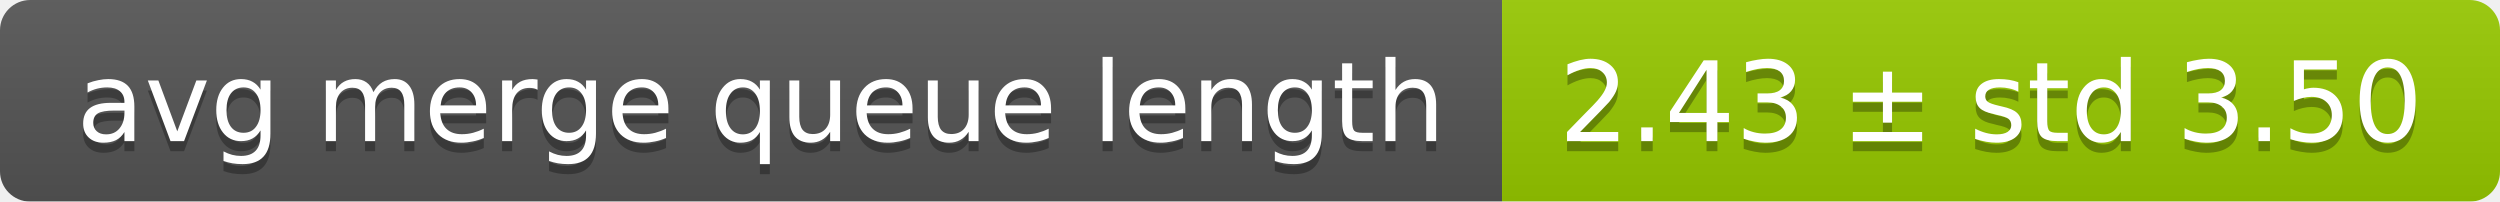
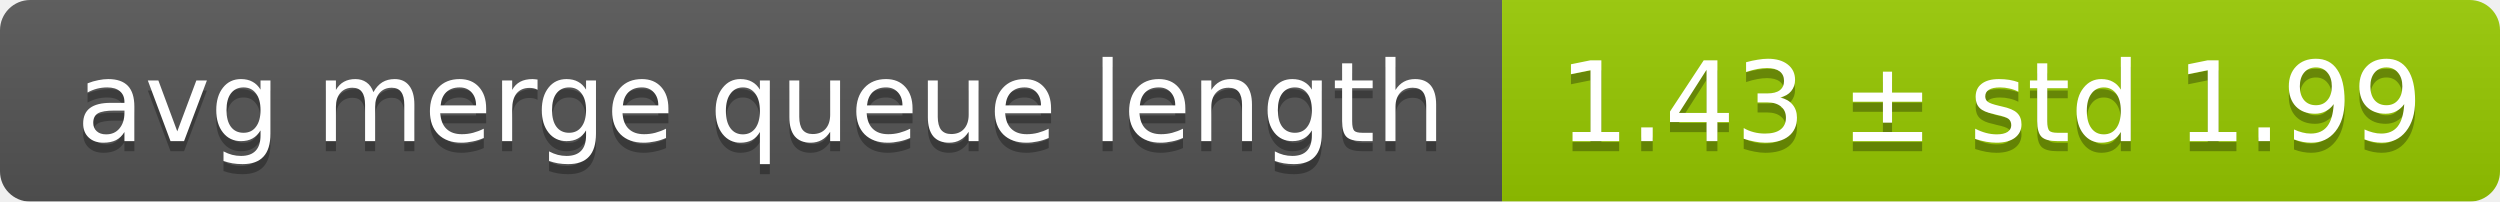
<svg xmlns="http://www.w3.org/2000/svg" width="248" height="20">
  <linearGradient id="smooth" x2="0" y2="100%">
    <stop offset="0" stop-color="#bbb" stop-opacity=".1" />
    <stop offset="1" stop-opacity=".1" />
  </linearGradient>
  <mask id="round">
    <rect width="248" height="20" rx="3" fill="#fff" />
  </mask>
  <g mask="url(#round)">
    <rect width="149" height="20" fill="#555" />
    <rect x="149" width="99" height="20" fill="#97ca00" />
    <rect width="248" height="20" fill="url(#smooth)" />
  </g>
  <g fill="#fff" text-anchor="middle" font-family="DejaVu Sans,Verdana,Geneva,sans-serif" font-size="11">
    <text x="75.5" y="15" fill="#010101" fill-opacity=".3">avg merge queue length</text>
    <text x="75.5" y="14">avg merge queue length</text>
-     <text x="197.5" y="15" fill="#010101" fill-opacity=".3">2.43 ± std 3.50</text>
-     <text x="197.5" y="14">2.43 ± std 3.50</text>
+     <text x="197.5" y="15" fill="#010101" fill-opacity=".3">1.43 ± std 1.99</text>
+     <text x="197.5" y="14">1.43 ± std 1.99</text>
  </g>
</svg>
